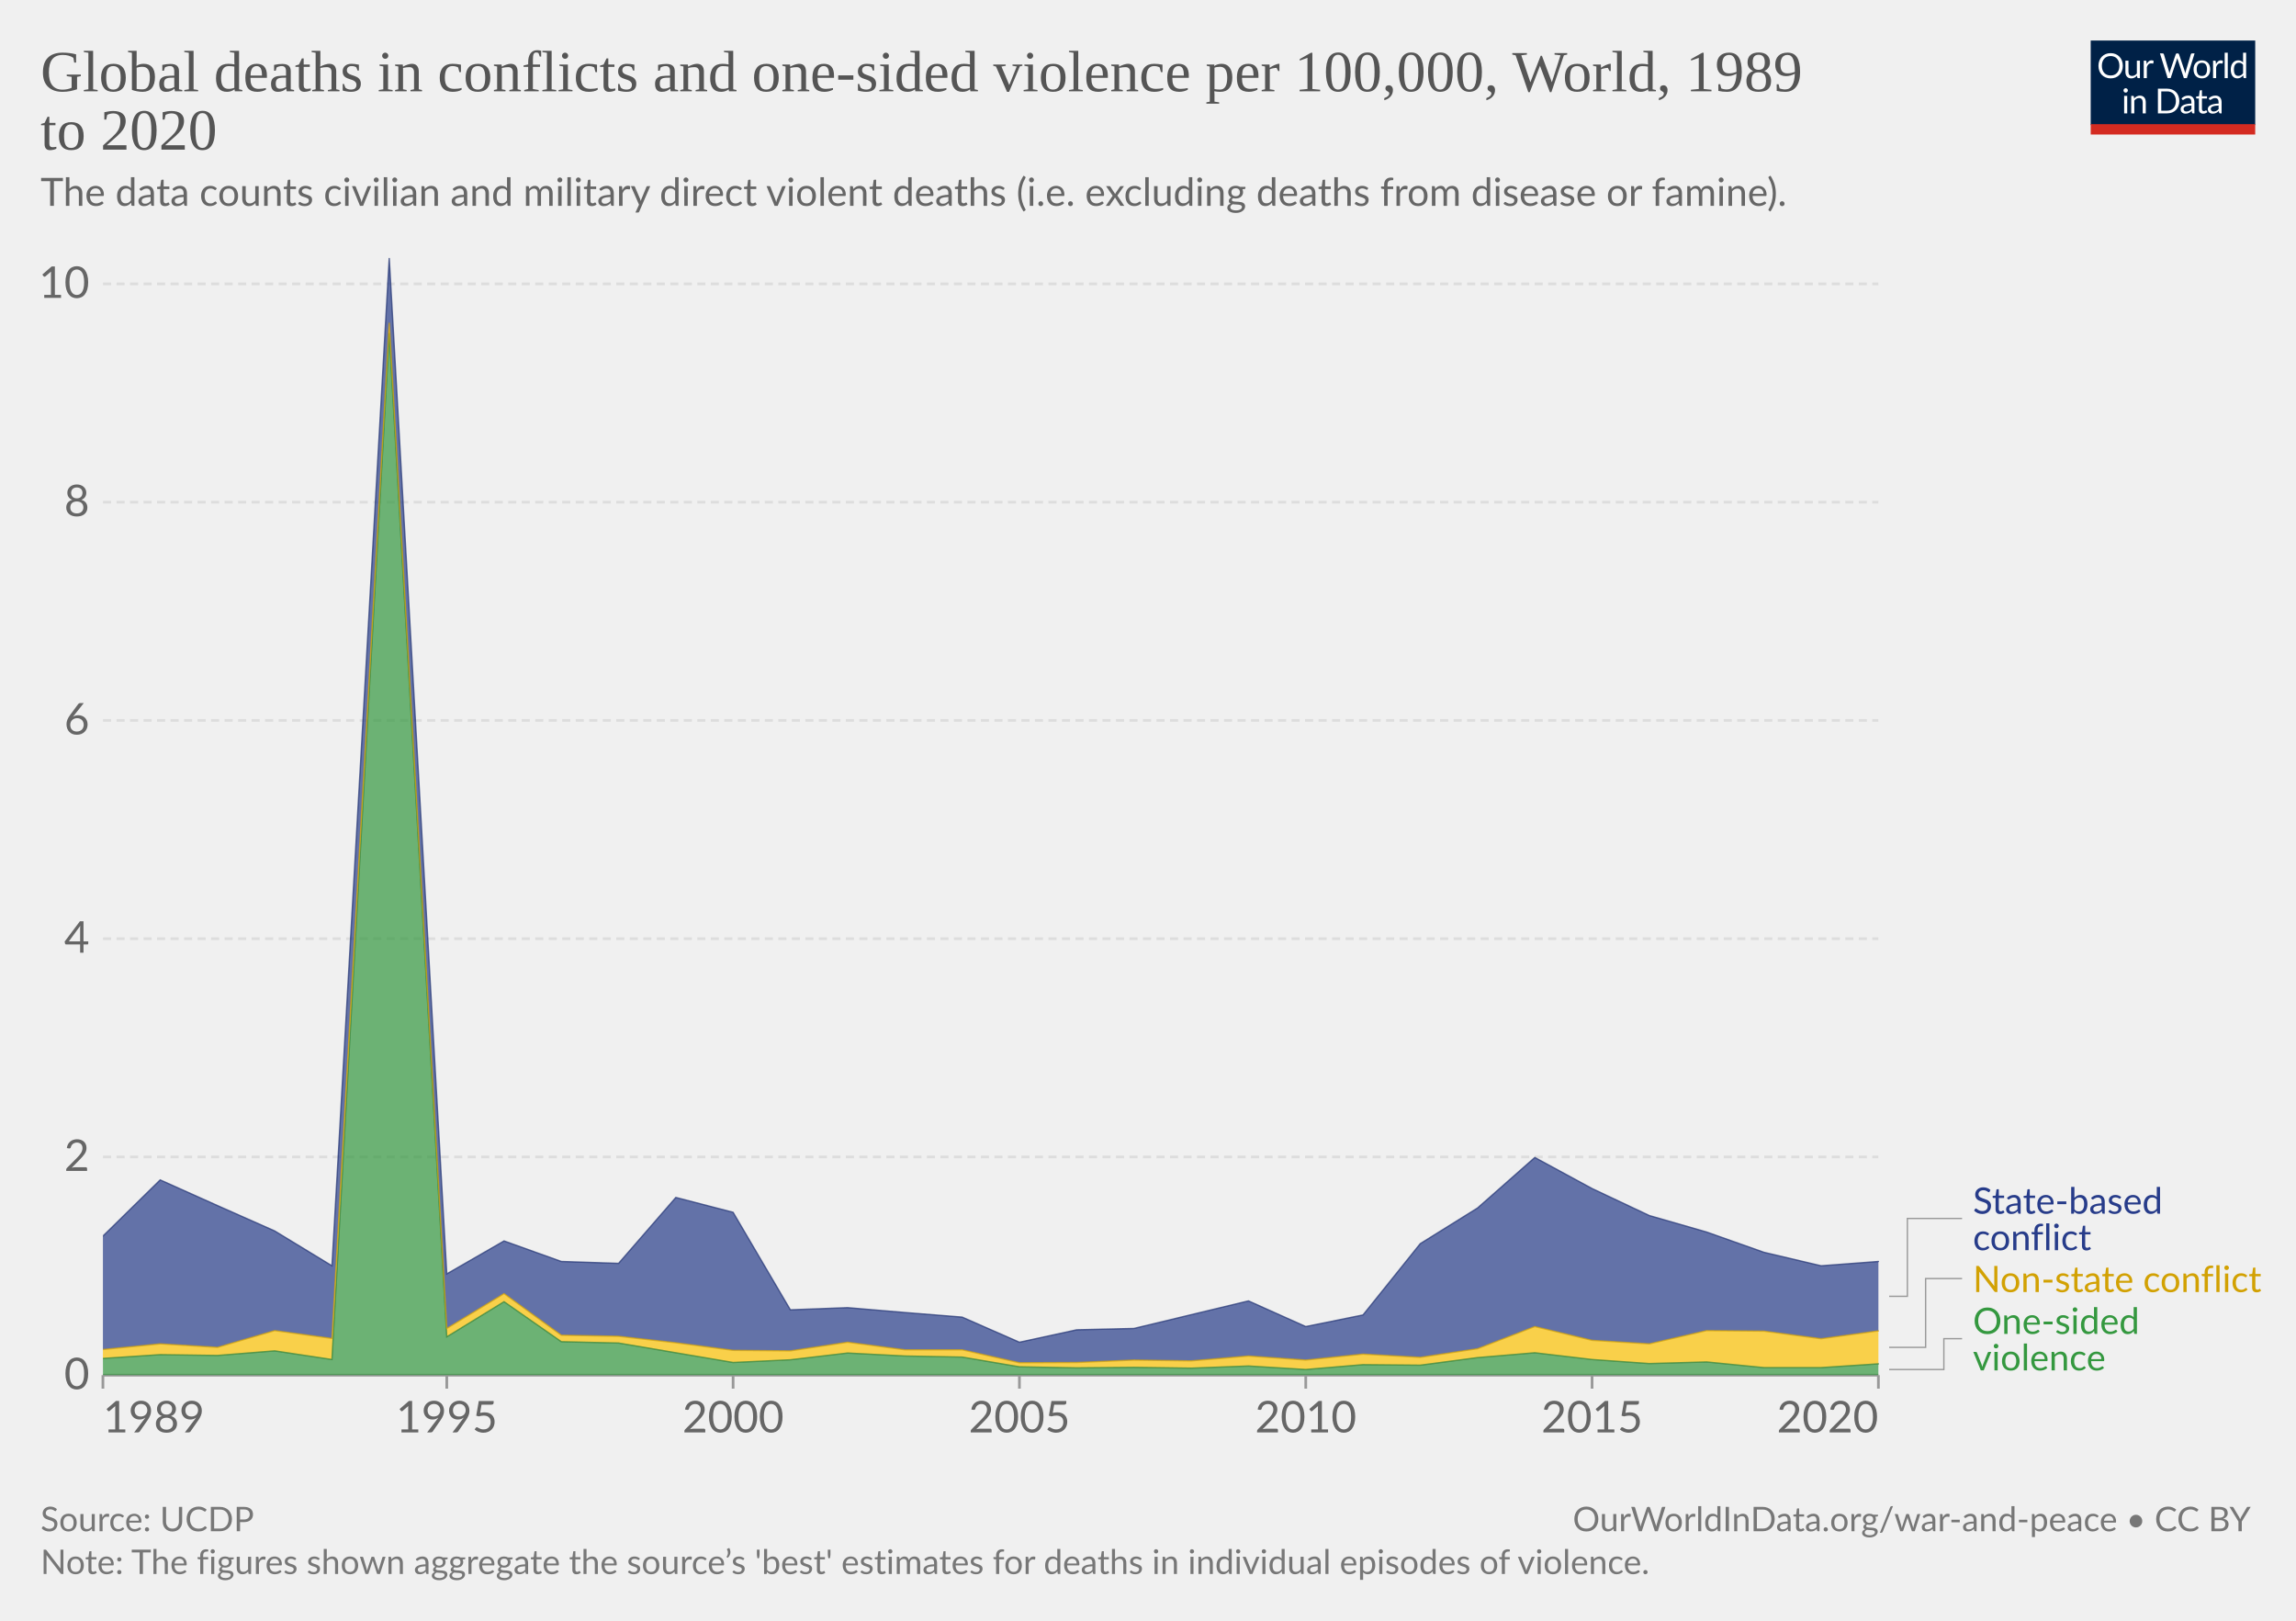
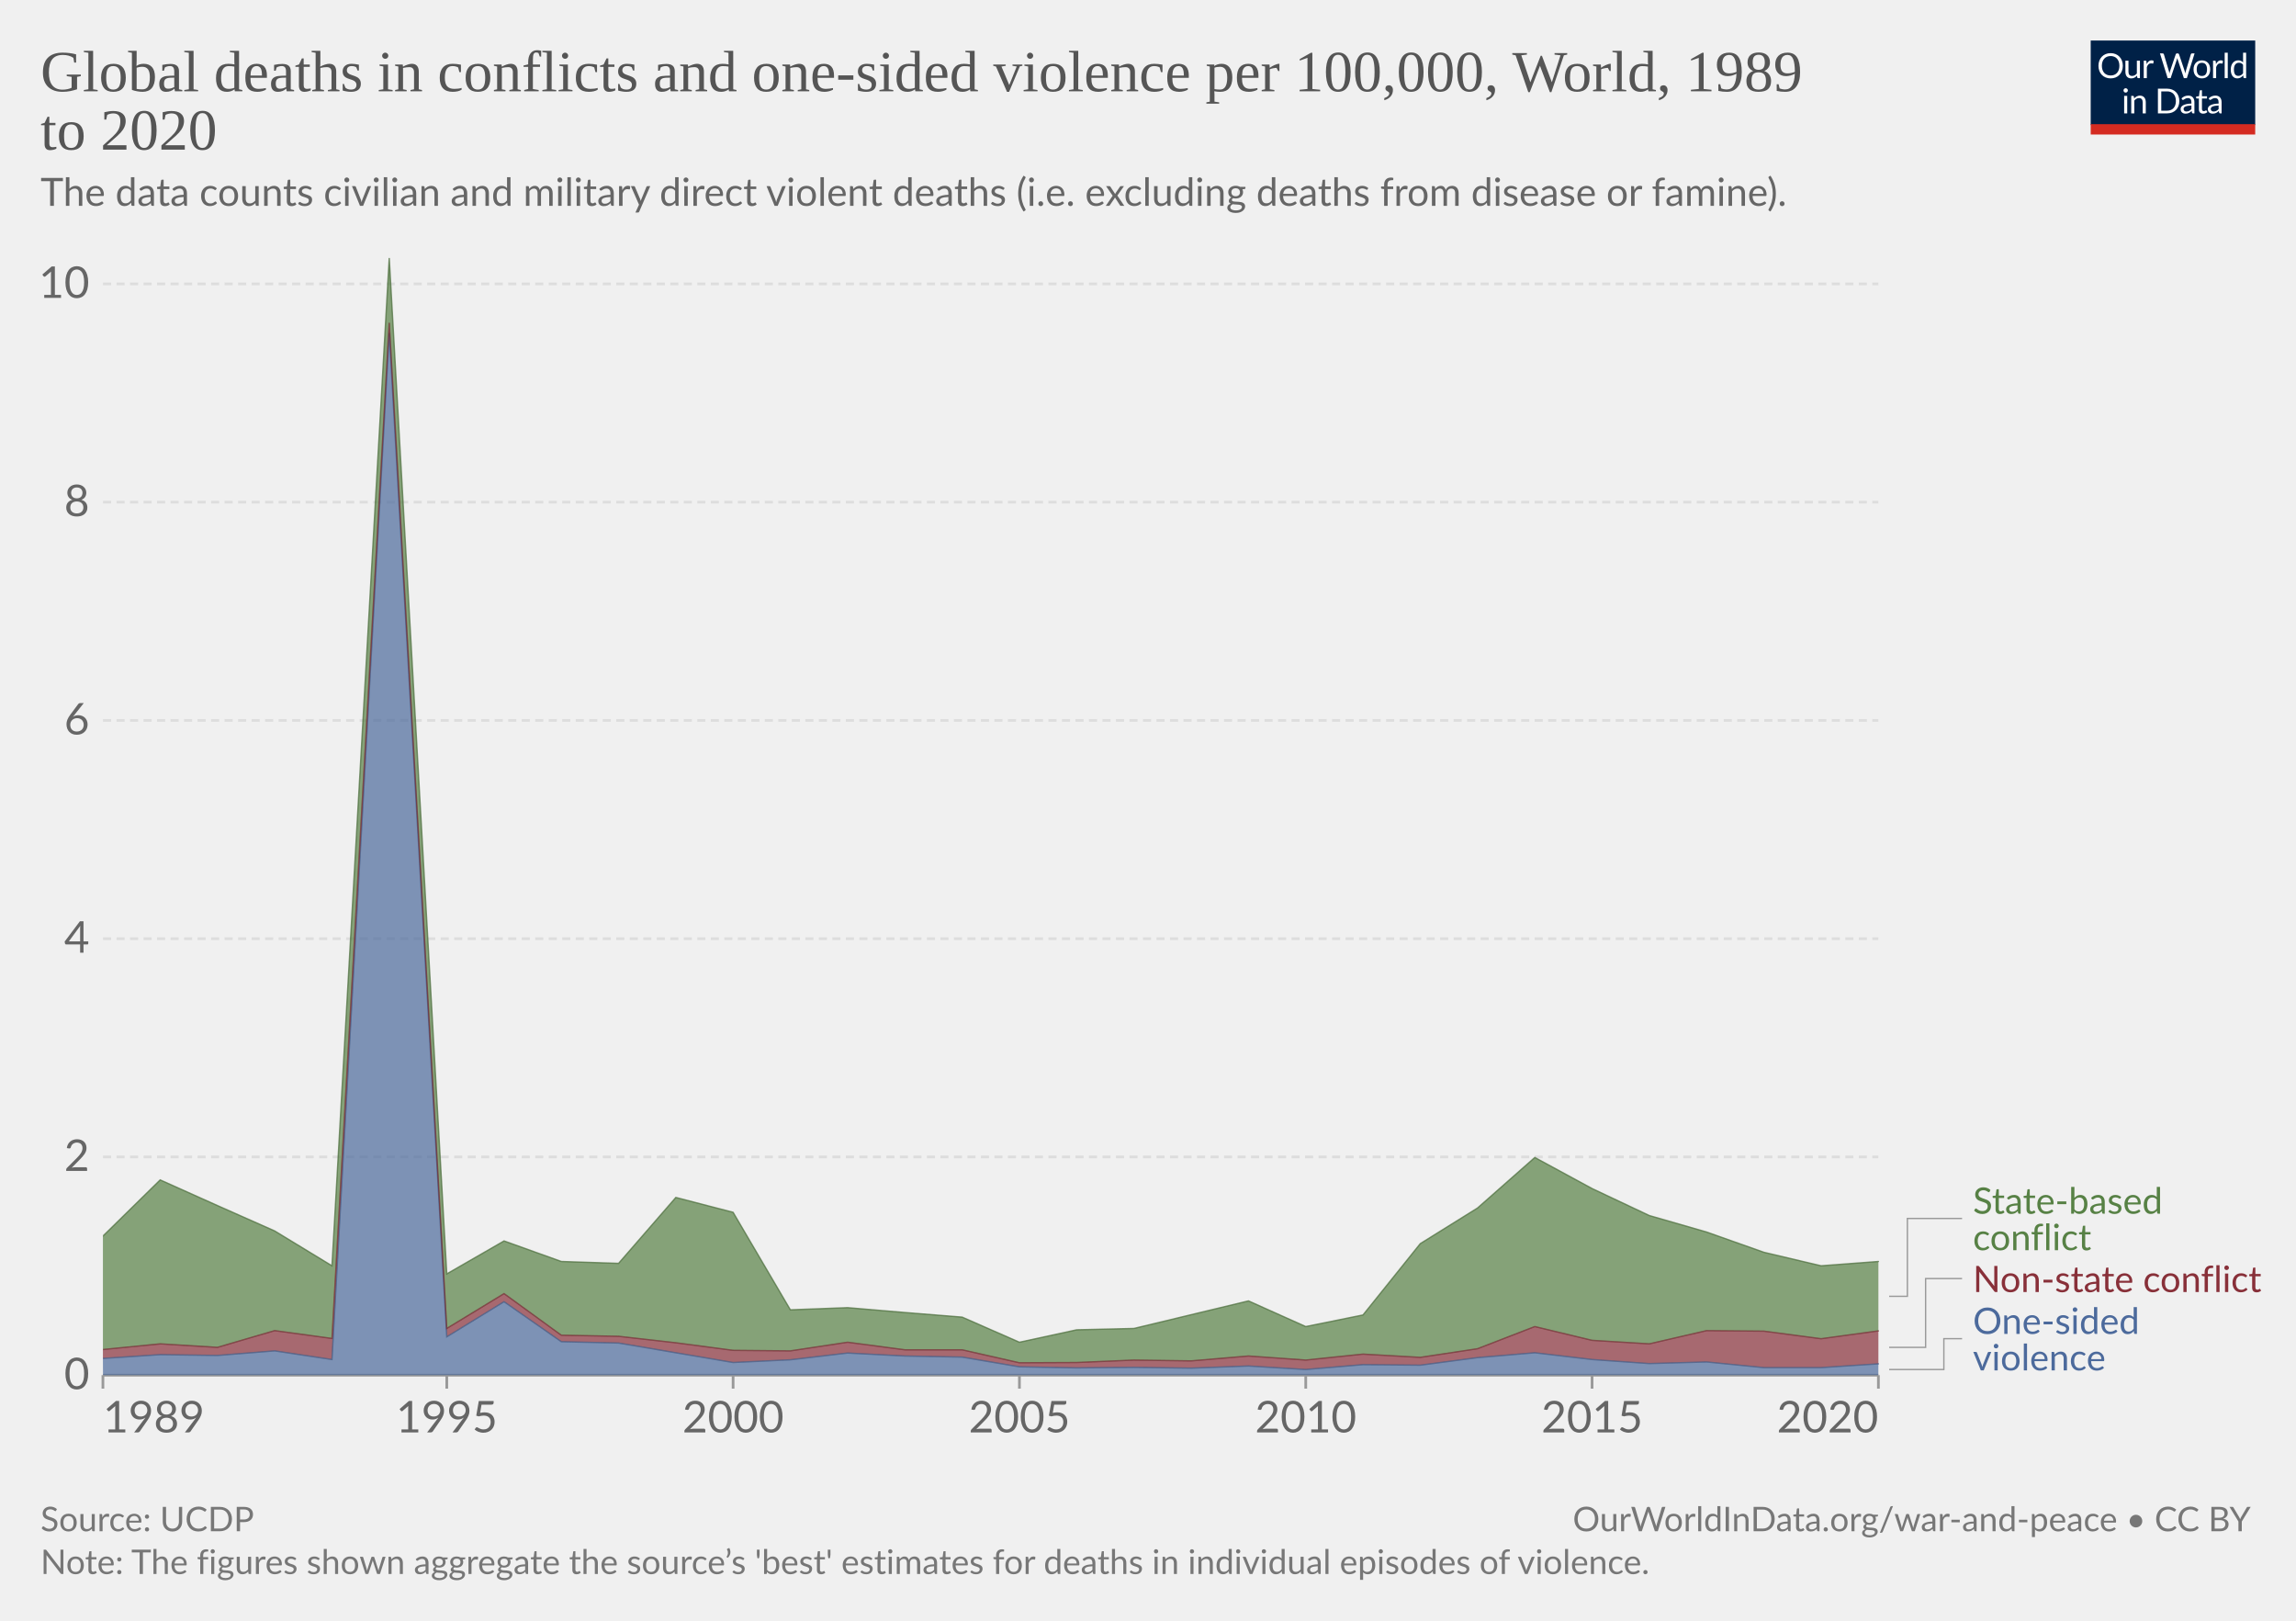
<svg xmlns="http://www.w3.org/2000/svg" version="1.1" style="font-family:Lato,'Helvetica Neue',Helvetica,Arial,sans-serif;font-size:18px;background-color:#fff;text-rendering:geometricPrecision;-webkit-font-smoothing:antialiased" width="850" height="600" viewBox="0 0 850 600">
  <g class="HeaderView">
    <g transform="matrix(.29 0 0 .29 774 15)">
      <svg className="owidLog" width="210" height="120" viewBox="0 0 210 120" fill="none">
        <g clip-path="url(#a)">
          <path d="M0 0h210v107.89H0V0z" fill="#002147" />
          <path d="M40.98 32.25c0 2.36-.38 4.53-1.12 6.51a14.26 14.26 0 0 1-8.1 8.4c-1.9.78-4.02 1.17-6.34 1.17a16.6 16.6 0 0 1-6.33-1.17 14.31 14.31 0 0 1-8.08-8.4 18.29 18.29 0 0 1-1.12-6.51c0-2.36.38-4.53 1.12-6.5.75-1.97 1.8-3.67 3.17-5.1a14.32 14.32 0 0 1 4.9-3.34c1.92-.8 4.03-1.19 6.34-1.19 2.32 0 4.43.4 6.34 1.19 1.92.8 3.56 1.9 4.93 3.34a14.87 14.87 0 0 1 3.17 5.1 18.1 18.1 0 0 1 1.12 6.5zm-4.38 0c0-1.94-.26-3.68-.8-5.22a10.91 10.91 0 0 0-2.24-3.89 9.68 9.68 0 0 0-3.52-2.46 11.95 11.95 0 0 0-4.62-.86c-1.68 0-3.21.28-4.6.86a9.88 9.88 0 0 0-3.54 2.46 10.91 10.91 0 0 0-2.24 3.9c-.53 1.53-.8 3.27-.8 5.2 0 1.94.27 3.68.8 5.22a11.17 11.17 0 0 0 2.24 3.9 10.01 10.01 0 0 0 3.55 2.44c1.38.56 2.9.83 4.6.83s3.24-.27 4.61-.83a9.8 9.8 0 0 0 3.52-2.44 11.17 11.17 0 0 0 2.25-3.9c.53-1.54.8-3.28.8-5.21zm26.22-6.54V48H60.5c-.56 0-.9-.27-1.05-.81l-.31-2.4a12.45 12.45 0 0 1-3.26 2.6c-1.2.64-2.58.96-4.13.96-1.22 0-2.3-.2-3.24-.6a6.52 6.52 0 0 1-2.33-1.7 7.37 7.37 0 0 1-1.43-2.67c-.3-1.04-.46-2.2-.46-3.45V25.7h3.91v14.22c0 1.68.38 2.99 1.15 3.91.77.93 1.96 1.39 3.54 1.39 1.16 0 2.24-.27 3.23-.82a10.42 10.42 0 0 0 2.8-2.28V25.7h3.91zm8.61 4.47a9.94 9.94 0 0 1 2.6-3.56 5.64 5.64 0 0 1 3.76-1.3c.47 0 .92.05 1.34.15.44.1.83.27 1.17.49l-.3 2.92c-.09.37-.3.55-.66.55-.2 0-.5-.04-.9-.13a6.21 6.21 0 0 0-3.24.18 4.23 4.23 0 0 0-1.47.92c-.42.4-.81.9-1.17 1.5-.33.58-.64 1.26-.92 2.02V48H67.7V25.71h2.25c.42 0 .72.08.88.25.16.16.27.44.33.83l.26 3.39zm61.16-13.7L122.75 48h-3.82l-7.99-24.05a21.95 21.95 0 0 1-.42-1.58 38.36 38.36 0 0 1-.44 1.58L102.05 48h-3.83L88.4 16.47h3.54c.38 0 .7.1.95.29.26.2.43.43.5.73l6.52 21.9.28 1.28.29 1.46.3-1.46.38-1.27 7.41-21.91c.1-.25.26-.48.51-.69.27-.22.58-.33.95-.33h1.23c.38 0 .69.1.92.29a1.77 1.77 0 0 1 .53.73l7.4 21.9a28.4 28.4 0 0 1 .68 2.62 29.52 29.52 0 0 1 .52-2.61l6.54-21.91a1.31 1.31 0 0 1 .48-.7c.27-.21.58-.32.95-.32h3.32zm9.35 8.88c1.63 0 3.1.27 4.4.82a9.43 9.43 0 0 1 5.46 5.94c.5 1.4.74 2.98.74 4.73 0 1.76-.25 3.34-.74 4.75a9.43 9.43 0 0 1-5.46 5.92c-1.3.52-2.77.79-4.4.79-1.64 0-3.12-.27-4.44-.8a9.42 9.42 0 0 1-3.35-2.3c-.92-1-1.63-2.2-2.13-3.61-.49-1.41-.73-3-.73-4.75s.24-3.33.73-4.73c.5-1.43 1.2-2.64 2.13-3.63a9.4 9.4 0 0 1 3.35-2.31c1.32-.55 2.8-.82 4.44-.82zm0 19.89c2.2 0 3.84-.73 4.93-2.2 1.08-1.48 1.63-3.54 1.63-6.18 0-2.66-.55-4.72-1.63-6.2-1.09-1.49-2.73-2.23-4.93-2.23-1.12 0-2.09.2-2.93.57a5.71 5.71 0 0 0-2.06 1.65 7.5 7.5 0 0 0-1.24 2.67c-.26 1.04-.4 2.22-.4 3.54 0 2.64.55 4.7 1.64 6.18 1.1 1.47 2.76 2.2 4.99 2.2zm17.97-15.07a9.94 9.94 0 0 1 2.6-3.56 5.64 5.64 0 0 1 3.76-1.3c.47 0 .91.05 1.34.15.44.1.83.27 1.16.49l-.28 2.92c-.09.37-.31.55-.66.55-.2 0-.5-.04-.9-.13a6.2 6.2 0 0 0-3.24.18 4.23 4.23 0 0 0-1.47.92c-.43.4-.82.9-1.17 1.5a13.1 13.1 0 0 0-.92 2.02V48h-3.94V25.71h2.24c.43 0 .72.08.88.25.17.16.28.44.33.83l.27 3.39zm15.04-14.59V48h-3.92V15.6h3.92zm19.55 15.43a6.22 6.22 0 0 0-2.38-2.05 6.7 6.7 0 0 0-2.86-.6c-2.07 0-3.66.75-4.77 2.23-1.12 1.48-1.68 3.6-1.68 6.33 0 1.46.13 2.7.38 3.74a7.29 7.29 0 0 0 1.1 2.56 4.35 4.35 0 0 0 1.78 1.45c.7.3 1.5.46 2.4.46 1.29 0 2.41-.3 3.36-.88a9.6 9.6 0 0 0 2.67-2.49V31.02zm3.91-15.43V48h-2.33c-.56 0-.9-.27-1.06-.81l-.35-2.71a12.13 12.13 0 0 1-3.25 2.77 8.28 8.28 0 0 1-4.23 1.06 7.31 7.31 0 0 1-6.14-2.9c-.73-.96-1.3-2.15-1.69-3.57a18.35 18.35 0 0 1 .07-9.48 11.29 11.29 0 0 1 1.89-3.7 8.7 8.7 0 0 1 7.06-3.34 7.96 7.96 0 0 1 6.12 2.62V15.59h3.91zM46.61 70.71V93H42.7V70.71h3.91zm.84-7c0 .39-.08.75-.24 1.09a2.81 2.81 0 0 1-1.52 1.47 2.67 2.67 0 0 1-2.16 0 2.9 2.9 0 0 1-1.45-1.47 2.67 2.67 0 0 1 0-2.16c.15-.35.35-.65.6-.9.25-.27.53-.47.85-.62a2.67 2.67 0 0 1 2.16 0c.35.15.65.35.9.62.27.25.47.55.62.9.16.34.24.7.24 1.08zm7.97 10.24c.49-.54 1-1.04 1.54-1.48a9.85 9.85 0 0 1 3.66-1.84 8.96 8.96 0 0 1 5.43.35c.94.4 1.72.97 2.33 1.71a7.36 7.36 0 0 1 1.43 2.67c.32 1.04.49 2.19.49 3.45V93h-3.94V78.81c0-1.69-.4-3-1.17-3.92-.76-.93-1.93-1.4-3.5-1.4a6.6 6.6 0 0 0-3.25.83c-1 .56-1.92 1.31-2.77 2.27V93h-3.94V70.71h2.35c.56 0 .9.28 1.04.82l.3 2.42zm57.7 3.3c0 2.36-.37 4.5-1.11 6.44a14.3 14.3 0 0 1-3.17 4.98 14.1 14.1 0 0 1-4.93 3.2c-1.9.76-4.02 1.13-6.33 1.13H85.8V61.47h11.77c2.31 0 4.42.39 6.33 1.15a13.8 13.8 0 0 1 8.1 8.18 17.75 17.75 0 0 1 1.12 6.45zm-4.37 0c0-1.94-.26-3.67-.8-5.2a10.94 10.94 0 0 0-2.23-3.87 9.57 9.57 0 0 0-3.53-2.42 12.23 12.23 0 0 0-4.61-.83h-7.5v24.62h7.5c1.7 0 3.24-.28 4.61-.84a9.7 9.7 0 0 0 3.53-2.4 10.94 10.94 0 0 0 2.24-3.87c.53-1.53.8-3.26.8-5.2zm19.8 5.72c-1.8.06-3.34.2-4.62.44-1.26.22-2.3.51-3.1.88-.8.36-1.37.8-1.74 1.3-.35.5-.53 1.05-.53 1.67 0 .58.1 1.1.3 1.52a3 3 0 0 0 .76 1.05c.34.27.73.46 1.17.6a6.13 6.13 0 0 0 1.45.17 7.28 7.28 0 0 0 3.5-.81 11.95 11.95 0 0 0 2.82-2.2v-4.62zm-12.65-9.11a12.73 12.73 0 0 1 3.98-2.66c1.43-.59 3-.88 4.73-.88 1.25 0 2.36.2 3.33.61a6.81 6.81 0 0 1 3.94 4.38c.33 1.04.5 2.19.5 3.43V93h-1.74a1.8 1.8 0 0 1-.88-.18c-.2-.13-.36-.38-.48-.74l-.44-2.12-1.72 1.46a9.48 9.48 0 0 1-3.74 1.7c-.69.15-1.46.23-2.3.23-.87 0-1.69-.12-2.45-.35a5.34 5.34 0 0 1-3.34-2.93 6.64 6.64 0 0 1-.49-2.64c0-.88.25-1.72.73-2.53a6.33 6.33 0 0 1 2.35-2.17c1.09-.63 2.5-1.15 4.25-1.54 1.75-.41 3.89-.65 6.42-.7v-1.75c0-1.73-.37-3.03-1.12-3.91-.75-.9-1.84-1.34-3.28-1.34-.97 0-1.78.12-2.44.37-.64.23-1.2.5-1.7.81l-1.23.82c-.33.23-.67.35-1 .35-.27 0-.5-.07-.69-.2a2.1 2.1 0 0 1-.48-.53l-.7-1.25zm27.67 19.5c-1.76 0-3.12-.5-4.07-1.48-.94-.98-1.41-2.4-1.41-4.25V74h-2.68a.9.9 0 0 1-.6-.2c-.16-.14-.24-.36-.24-.66v-1.56l3.65-.46.9-6.89a.9.9 0 0 1 .29-.52.88.88 0 0 1 .62-.22H142v7.67h6.44V74H142v13.38c0 .94.22 1.63.68 2.09.45.45 1.04.68 1.76.68a3.21 3.21 0 0 0 1.85-.53l.55-.35c.16-.12.3-.18.41-.18.2 0 .4.13.55.38l1.15 1.87a7.45 7.45 0 0 1-2.44 1.5 8.53 8.53 0 0 1-2.95.52zm19.68-10.4c-1.8.07-3.34.21-4.62.45-1.26.22-2.3.51-3.1.88-.8.36-1.37.8-1.74 1.3-.35.5-.53 1.05-.53 1.67 0 .58.1 1.1.3 1.52a2.9 2.9 0 0 0 .76 1.05c.34.27.73.46 1.17.6a6.13 6.13 0 0 0 1.45.17 7.3 7.3 0 0 0 3.5-.81 12.04 12.04 0 0 0 2.82-2.2v-4.62zm-12.65-9.1a12.72 12.72 0 0 1 3.99-2.66c1.42-.59 3-.88 4.72-.88 1.25 0 2.36.2 3.33.61a6.81 6.81 0 0 1 3.94 4.38c.33 1.04.5 2.19.5 3.43V93h-1.74a1.8 1.8 0 0 1-.88-.18c-.2-.13-.36-.38-.48-.74l-.44-2.12-1.72 1.46a9.48 9.48 0 0 1-3.74 1.7c-.69.15-1.46.23-2.3.23-.87 0-1.69-.12-2.45-.35a5.33 5.33 0 0 1-3.34-2.93 6.62 6.62 0 0 1-.49-2.64c0-.88.25-1.72.73-2.53a6.33 6.33 0 0 1 2.35-2.17c1.09-.63 2.5-1.15 4.25-1.54a31.2 31.2 0 0 1 6.42-.7v-1.75c0-1.73-.37-3.03-1.12-3.91-.75-.9-1.84-1.34-3.28-1.34-.97 0-1.78.12-2.44.37-.64.23-1.2.5-1.7.81l-1.22.82c-.34.23-.68.35-1.02.35-.26 0-.49-.07-.68-.2a1.88 1.88 0 0 1-.48-.53l-.7-1.25zM40.98 32.25c0 2.36-.38 4.53-1.12 6.51a14.26 14.26 0 0 1-8.1 8.4c-1.9.78-4.02 1.17-6.34 1.17a16.6 16.6 0 0 1-6.33-1.17 14.31 14.31 0 0 1-8.08-8.4 18.29 18.29 0 0 1-1.12-6.51c0-2.36.38-4.53 1.12-6.5.75-1.97 1.8-3.67 3.17-5.1a14.32 14.32 0 0 1 4.9-3.34c1.92-.8 4.03-1.19 6.34-1.19 2.32 0 4.43.4 6.34 1.19 1.92.8 3.56 1.9 4.93 3.34a14.87 14.87 0 0 1 3.17 5.1 18.1 18.1 0 0 1 1.12 6.5zm-4.38 0c0-1.94-.26-3.68-.8-5.22a10.91 10.91 0 0 0-2.24-3.89 9.68 9.68 0 0 0-3.52-2.46 11.95 11.95 0 0 0-4.62-.86c-1.68 0-3.21.28-4.6.86a9.88 9.88 0 0 0-3.54 2.46 10.91 10.91 0 0 0-2.24 3.9c-.53 1.53-.8 3.27-.8 5.2 0 1.94.27 3.68.8 5.22a11.17 11.17 0 0 0 2.24 3.9 10.01 10.01 0 0 0 3.55 2.44c1.38.56 2.9.83 4.6.83s3.24-.27 4.61-.83a9.8 9.8 0 0 0 3.52-2.44 11.17 11.17 0 0 0 2.25-3.9c.53-1.54.8-3.28.8-5.21zm26.22-6.54V48H60.5c-.56 0-.9-.27-1.05-.81l-.31-2.4a12.45 12.45 0 0 1-3.26 2.6c-1.2.64-2.58.96-4.13.96-1.22 0-2.3-.2-3.24-.6a6.52 6.52 0 0 1-2.33-1.7 7.37 7.37 0 0 1-1.43-2.67c-.3-1.04-.46-2.2-.46-3.45V25.7h3.91v14.22c0 1.68.38 2.99 1.15 3.91.77.93 1.96 1.39 3.54 1.39 1.16 0 2.24-.27 3.23-.82a10.42 10.42 0 0 0 2.8-2.28V25.7h3.91zm8.61 4.47a9.94 9.94 0 0 1 2.6-3.56 5.64 5.64 0 0 1 3.76-1.3c.47 0 .92.05 1.34.15.44.1.83.27 1.17.49l-.3 2.92c-.09.37-.3.55-.66.55-.2 0-.5-.04-.9-.13a6.21 6.21 0 0 0-3.24.18 4.23 4.23 0 0 0-1.47.92c-.42.4-.81.9-1.17 1.5-.33.58-.64 1.26-.92 2.02V48H67.7V25.71h2.25c.42 0 .72.08.88.25.16.16.27.44.33.83l.26 3.39zm61.16-13.7L122.75 48h-3.82l-7.99-24.05a21.95 21.95 0 0 1-.42-1.58 38.36 38.36 0 0 1-.44 1.58L102.05 48h-3.83L88.4 16.47h3.54c.38 0 .7.1.95.29.26.2.43.43.5.73l6.52 21.9.28 1.28.29 1.46.3-1.46.38-1.27 7.41-21.91c.1-.25.26-.48.51-.69.27-.22.58-.33.95-.33h1.23c.38 0 .69.1.92.29a1.77 1.77 0 0 1 .53.73l7.4 21.9a28.4 28.4 0 0 1 .68 2.62 29.52 29.52 0 0 1 .52-2.61l6.54-21.91a1.31 1.31 0 0 1 .48-.7c.27-.21.58-.32.95-.32h3.32zm9.35 8.88c1.63 0 3.1.27 4.4.82a9.43 9.43 0 0 1 5.46 5.94c.5 1.4.74 2.98.74 4.73 0 1.76-.25 3.34-.74 4.75a9.43 9.43 0 0 1-5.46 5.92c-1.3.52-2.77.79-4.4.79-1.64 0-3.12-.27-4.44-.8a9.42 9.42 0 0 1-3.35-2.3c-.92-1-1.63-2.2-2.13-3.61-.49-1.41-.73-3-.73-4.75s.24-3.33.73-4.73c.5-1.43 1.2-2.64 2.13-3.63a9.4 9.4 0 0 1 3.35-2.31c1.32-.55 2.8-.82 4.44-.82zm0 19.89c2.2 0 3.84-.73 4.93-2.2 1.08-1.48 1.63-3.54 1.63-6.18 0-2.66-.55-4.72-1.63-6.2-1.09-1.49-2.73-2.23-4.93-2.23-1.12 0-2.09.2-2.93.57a5.71 5.71 0 0 0-2.06 1.65 7.5 7.5 0 0 0-1.24 2.67c-.26 1.04-.4 2.22-.4 3.54 0 2.64.55 4.7 1.64 6.18 1.1 1.47 2.76 2.2 4.99 2.2zm17.97-15.07a9.94 9.94 0 0 1 2.6-3.56 5.64 5.64 0 0 1 3.76-1.3c.47 0 .91.05 1.34.15.44.1.83.27 1.16.49l-.28 2.92c-.09.37-.31.55-.66.55-.2 0-.5-.04-.9-.13a6.2 6.2 0 0 0-3.24.18 4.23 4.23 0 0 0-1.47.92c-.43.4-.82.9-1.17 1.5a13.1 13.1 0 0 0-.92 2.02V48h-3.94V25.71h2.24c.43 0 .72.08.88.25.17.16.28.44.33.83l.27 3.39zm15.04-14.59V48h-3.92V15.6h3.92zm19.55 15.43a6.22 6.22 0 0 0-2.38-2.05 6.7 6.7 0 0 0-2.86-.6c-2.07 0-3.66.75-4.77 2.23-1.12 1.48-1.68 3.6-1.68 6.33 0 1.46.13 2.7.38 3.74a7.29 7.29 0 0 0 1.1 2.56 4.35 4.35 0 0 0 1.78 1.45c.7.3 1.5.46 2.4.46 1.29 0 2.41-.3 3.36-.88a9.6 9.6 0 0 0 2.67-2.49V31.02zm3.91-15.43V48h-2.33c-.56 0-.9-.27-1.06-.81l-.35-2.71a12.13 12.13 0 0 1-3.25 2.77 8.28 8.28 0 0 1-4.23 1.06 7.31 7.31 0 0 1-6.14-2.9c-.73-.96-1.3-2.15-1.69-3.57a18.35 18.35 0 0 1 .07-9.48 11.29 11.29 0 0 1 1.89-3.7 8.7 8.7 0 0 1 7.06-3.34 7.96 7.96 0 0 1 6.12 2.62V15.59h3.91zM46.61 70.71V93H42.7V70.71h3.91zm.84-7c0 .39-.08.75-.24 1.09a2.81 2.81 0 0 1-1.52 1.47 2.67 2.67 0 0 1-2.16 0 2.9 2.9 0 0 1-1.45-1.47 2.67 2.67 0 0 1 0-2.16c.15-.35.35-.65.6-.9.25-.27.53-.47.85-.62a2.67 2.67 0 0 1 2.16 0c.35.15.65.35.9.62.27.25.47.55.62.9.16.34.24.7.24 1.08zm7.97 10.24c.49-.54 1-1.04 1.54-1.48a9.85 9.85 0 0 1 3.66-1.84 8.96 8.96 0 0 1 5.43.35c.94.4 1.72.97 2.33 1.71a7.36 7.36 0 0 1 1.43 2.67c.32 1.04.49 2.19.49 3.45V93h-3.94V78.81c0-1.69-.4-3-1.17-3.92-.76-.93-1.93-1.4-3.5-1.4a6.6 6.6 0 0 0-3.25.83c-1 .56-1.92 1.31-2.77 2.27V93h-3.94V70.71h2.35c.56 0 .9.28 1.04.82l.3 2.42zm57.7 3.3c0 2.36-.37 4.5-1.11 6.44a14.3 14.3 0 0 1-3.17 4.98 14.1 14.1 0 0 1-4.93 3.2c-1.9.76-4.02 1.13-6.33 1.13H85.8V61.47h11.77c2.31 0 4.42.39 6.33 1.15a13.8 13.8 0 0 1 8.1 8.18 17.75 17.75 0 0 1 1.12 6.45zm-4.37 0c0-1.94-.26-3.67-.8-5.2a10.94 10.94 0 0 0-2.23-3.87 9.57 9.57 0 0 0-3.53-2.42 12.23 12.23 0 0 0-4.61-.83h-7.5v24.62h7.5c1.7 0 3.24-.28 4.61-.84a9.7 9.7 0 0 0 3.53-2.4 10.94 10.94 0 0 0 2.24-3.87c.53-1.53.8-3.26.8-5.2zm19.8 5.72c-1.8.06-3.34.2-4.62.44-1.26.22-2.3.51-3.1.88-.8.36-1.37.8-1.74 1.3-.35.5-.53 1.05-.53 1.67 0 .58.1 1.1.3 1.52a3 3 0 0 0 .76 1.05c.34.27.73.46 1.17.6a6.13 6.13 0 0 0 1.45.17 7.28 7.28 0 0 0 3.5-.81 11.95 11.95 0 0 0 2.82-2.2v-4.62zm-12.65-9.11a12.73 12.73 0 0 1 3.98-2.66c1.43-.59 3-.88 4.73-.88 1.25 0 2.36.2 3.33.61a6.81 6.81 0 0 1 3.94 4.38c.33 1.04.5 2.19.5 3.43V93h-1.74a1.8 1.8 0 0 1-.88-.18c-.2-.13-.36-.38-.48-.74l-.44-2.12-1.72 1.46a9.48 9.48 0 0 1-3.74 1.7c-.69.15-1.46.23-2.3.23-.87 0-1.69-.12-2.45-.35a5.34 5.34 0 0 1-3.34-2.93 6.64 6.64 0 0 1-.49-2.64c0-.88.25-1.72.73-2.53a6.33 6.33 0 0 1 2.35-2.17c1.09-.63 2.5-1.15 4.25-1.54 1.75-.41 3.89-.65 6.42-.7v-1.75c0-1.73-.37-3.03-1.12-3.91-.75-.9-1.84-1.34-3.28-1.34-.97 0-1.78.12-2.44.37-.64.23-1.2.5-1.7.81l-1.23.82c-.33.23-.67.35-1 .35-.27 0-.5-.07-.69-.2a2.1 2.1 0 0 1-.48-.53l-.7-1.25zm27.67 19.5c-1.76 0-3.12-.5-4.07-1.48-.94-.98-1.41-2.4-1.41-4.25V74h-2.68a.9.9 0 0 1-.6-.2c-.16-.14-.24-.36-.24-.66v-1.56l3.65-.46.9-6.89a.9.9 0 0 1 .29-.52.88.88 0 0 1 .62-.22H142v7.67h6.44V74H142v13.38c0 .94.22 1.63.68 2.09.45.45 1.04.68 1.76.68a3.21 3.21 0 0 0 1.85-.53l.55-.35c.16-.12.3-.18.41-.18.2 0 .4.13.55.38l1.15 1.87a7.45 7.45 0 0 1-2.44 1.5 8.53 8.53 0 0 1-2.95.52zm19.68-10.4c-1.8.07-3.34.21-4.62.45-1.26.22-2.3.51-3.1.88-.8.36-1.37.8-1.74 1.3-.35.5-.53 1.05-.53 1.67 0 .58.1 1.1.3 1.52a2.9 2.9 0 0 0 .76 1.05c.34.27.73.46 1.17.6a6.13 6.13 0 0 0 1.45.17 7.3 7.3 0 0 0 3.5-.81 12.04 12.04 0 0 0 2.82-2.2v-4.62zm-12.65-9.1a12.72 12.72 0 0 1 3.99-2.66c1.42-.59 3-.88 4.72-.88 1.25 0 2.36.2 3.33.61a6.81 6.81 0 0 1 3.94 4.38c.33 1.04.5 2.19.5 3.43V93h-1.74a1.8 1.8 0 0 1-.88-.18c-.2-.13-.36-.38-.48-.74l-.44-2.12-1.72 1.46a9.48 9.48 0 0 1-3.74 1.7c-.69.15-1.46.23-2.3.23-.87 0-1.69-.12-2.45-.35a5.33 5.33 0 0 1-3.34-2.93 6.62 6.62 0 0 1-.49-2.64c0-.88.25-1.72.73-2.53a6.33 6.33 0 0 1 2.35-2.17c1.09-.63 2.5-1.15 4.25-1.54a31.2 31.2 0 0 1 6.42-.7v-1.75c0-1.73-.37-3.03-1.12-3.91-.75-.9-1.84-1.34-3.28-1.34-.97 0-1.78.12-2.44.37-.64.23-1.2.5-1.7.81l-1.22.82c-.34.23-.68.35-1.02.35-.26 0-.49-.07-.68-.2a1.88 1.88 0 0 1-.48-.53l-.7-1.25zM40.98 32.25c0 2.36-.38 4.53-1.12 6.51a14.26 14.26 0 0 1-8.1 8.4c-1.9.78-4.02 1.17-6.34 1.17a16.6 16.6 0 0 1-6.33-1.17 14.31 14.31 0 0 1-8.08-8.4 18.29 18.29 0 0 1-1.12-6.51c0-2.36.38-4.53 1.12-6.5.75-1.97 1.8-3.67 3.17-5.1a14.32 14.32 0 0 1 4.9-3.34c1.92-.8 4.03-1.19 6.34-1.19 2.32 0 4.43.4 6.34 1.19 1.92.8 3.56 1.9 4.93 3.34a14.87 14.87 0 0 1 3.17 5.1 18.1 18.1 0 0 1 1.12 6.5zm-4.38 0c0-1.94-.26-3.68-.8-5.22a10.91 10.91 0 0 0-2.24-3.89 9.68 9.68 0 0 0-3.52-2.46 11.95 11.95 0 0 0-4.62-.86c-1.68 0-3.21.28-4.6.86a9.88 9.88 0 0 0-3.54 2.46 10.91 10.91 0 0 0-2.24 3.9c-.53 1.53-.8 3.27-.8 5.2 0 1.94.27 3.68.8 5.22a11.17 11.17 0 0 0 2.24 3.9 10.01 10.01 0 0 0 3.55 2.44c1.38.56 2.9.83 4.6.83s3.24-.27 4.61-.83a9.8 9.8 0 0 0 3.52-2.44 11.17 11.17 0 0 0 2.25-3.9c.53-1.54.8-3.28.8-5.21zm26.22-6.54V48H60.5c-.56 0-.9-.27-1.05-.81l-.31-2.4a12.45 12.45 0 0 1-3.26 2.6c-1.2.64-2.58.96-4.13.96-1.22 0-2.3-.2-3.24-.6a6.52 6.52 0 0 1-2.33-1.7 7.37 7.37 0 0 1-1.43-2.67c-.3-1.04-.46-2.2-.46-3.45V25.7h3.91v14.22c0 1.68.38 2.99 1.15 3.91.77.93 1.96 1.39 3.54 1.39 1.16 0 2.24-.27 3.23-.82a10.42 10.42 0 0 0 2.8-2.28V25.7h3.91zm8.61 4.47a9.94 9.94 0 0 1 2.6-3.56 5.64 5.64 0 0 1 3.76-1.3c.47 0 .92.05 1.34.15.44.1.83.27 1.17.49l-.3 2.92c-.09.37-.3.55-.66.55-.2 0-.5-.04-.9-.13a6.21 6.21 0 0 0-3.24.18 4.23 4.23 0 0 0-1.47.92c-.42.4-.81.9-1.17 1.5-.33.58-.64 1.26-.92 2.02V48H67.7V25.71h2.25c.42 0 .72.08.88.25.16.16.27.44.33.83l.26 3.39zm61.16-13.7L122.75 48h-3.82l-7.99-24.05a21.95 21.95 0 0 1-.42-1.58 38.36 38.36 0 0 1-.44 1.58L102.05 48h-3.83L88.4 16.47h3.54c.38 0 .7.1.95.29.26.2.43.43.5.73l6.52 21.9.28 1.28.29 1.46.3-1.46.38-1.27 7.41-21.91c.1-.25.26-.48.51-.69.27-.22.58-.33.95-.33h1.23c.38 0 .69.1.92.29a1.77 1.77 0 0 1 .53.73l7.4 21.9a28.4 28.4 0 0 1 .68 2.62 29.52 29.52 0 0 1 .52-2.61l6.54-21.91a1.31 1.31 0 0 1 .48-.7c.27-.21.58-.32.95-.32h3.32zm9.35 8.88c1.63 0 3.1.27 4.4.82a9.43 9.43 0 0 1 5.46 5.94c.5 1.4.74 2.98.74 4.73 0 1.76-.25 3.34-.74 4.75a9.43 9.43 0 0 1-5.46 5.92c-1.3.52-2.77.79-4.4.79-1.64 0-3.12-.27-4.44-.8a9.42 9.42 0 0 1-3.35-2.3c-.92-1-1.63-2.2-2.13-3.61-.49-1.41-.73-3-.73-4.75s.24-3.33.73-4.73c.5-1.43 1.2-2.64 2.13-3.63a9.4 9.4 0 0 1 3.35-2.31c1.32-.55 2.8-.82 4.44-.82zm0 19.89c2.2 0 3.84-.73 4.93-2.2 1.08-1.48 1.63-3.54 1.63-6.18 0-2.66-.55-4.72-1.63-6.2-1.09-1.49-2.73-2.23-4.93-2.23-1.12 0-2.09.2-2.93.57a5.71 5.71 0 0 0-2.06 1.65 7.5 7.5 0 0 0-1.24 2.67c-.26 1.04-.4 2.22-.4 3.54 0 2.64.55 4.7 1.64 6.18 1.1 1.47 2.76 2.2 4.99 2.2zm17.97-15.07a9.94 9.94 0 0 1 2.6-3.56 5.64 5.64 0 0 1 3.76-1.3c.47 0 .91.05 1.34.15.44.1.83.27 1.16.49l-.28 2.92c-.09.37-.31.55-.66.55-.2 0-.5-.04-.9-.13a6.2 6.2 0 0 0-3.24.18 4.23 4.23 0 0 0-1.47.92c-.43.4-.82.9-1.17 1.5a13.1 13.1 0 0 0-.92 2.02V48h-3.94V25.71h2.24c.43 0 .72.08.88.25.17.16.28.44.33.83l.27 3.39zm15.04-14.59V48h-3.92V15.6h3.92zm19.55 15.43a6.22 6.22 0 0 0-2.38-2.05 6.7 6.7 0 0 0-2.86-.6c-2.07 0-3.66.75-4.77 2.23-1.12 1.48-1.68 3.6-1.68 6.33 0 1.46.13 2.7.38 3.74a7.29 7.29 0 0 0 1.1 2.56 4.35 4.35 0 0 0 1.78 1.45c.7.3 1.5.46 2.4.46 1.29 0 2.41-.3 3.36-.88a9.6 9.6 0 0 0 2.67-2.49V31.02zm3.91-15.43V48h-2.33c-.56 0-.9-.27-1.06-.81l-.35-2.71a12.13 12.13 0 0 1-3.25 2.77 8.28 8.28 0 0 1-4.23 1.06 7.31 7.31 0 0 1-6.14-2.9c-.73-.96-1.3-2.15-1.69-3.57a18.35 18.35 0 0 1 .07-9.48 11.29 11.29 0 0 1 1.89-3.7 8.7 8.7 0 0 1 7.06-3.34 7.96 7.96 0 0 1 6.12 2.62V15.59h3.91zM46.61 70.71V93H42.7V70.71h3.91zm.84-7c0 .39-.08.75-.24 1.09a2.81 2.81 0 0 1-1.52 1.47 2.67 2.67 0 0 1-2.16 0 2.9 2.9 0 0 1-1.45-1.47 2.67 2.67 0 0 1 0-2.16c.15-.35.35-.65.6-.9.25-.27.53-.47.85-.62a2.67 2.67 0 0 1 2.16 0c.35.15.65.35.9.62.27.25.47.55.62.9.16.34.24.7.24 1.08zm7.97 10.24c.49-.54 1-1.04 1.54-1.48a9.85 9.85 0 0 1 3.66-1.84 8.96 8.96 0 0 1 5.43.35c.94.4 1.72.97 2.33 1.71a7.36 7.36 0 0 1 1.43 2.67c.32 1.04.49 2.19.49 3.45V93h-3.94V78.81c0-1.69-.4-3-1.17-3.92-.76-.93-1.93-1.4-3.5-1.4a6.6 6.6 0 0 0-3.25.83c-1 .56-1.92 1.31-2.77 2.27V93h-3.94V70.71h2.35c.56 0 .9.28 1.04.82l.3 2.42zm57.7 3.3c0 2.36-.37 4.5-1.11 6.44a14.3 14.3 0 0 1-3.17 4.98 14.1 14.1 0 0 1-4.93 3.2c-1.9.76-4.02 1.13-6.33 1.13H85.8V61.47h11.77c2.31 0 4.42.39 6.33 1.15a13.8 13.8 0 0 1 8.1 8.18 17.75 17.75 0 0 1 1.12 6.45zm-4.37 0c0-1.94-.26-3.67-.8-5.2a10.94 10.94 0 0 0-2.23-3.87 9.57 9.57 0 0 0-3.53-2.42 12.23 12.23 0 0 0-4.61-.83h-7.5v24.62h7.5c1.7 0 3.24-.28 4.61-.84a9.7 9.7 0 0 0 3.53-2.4 10.94 10.94 0 0 0 2.24-3.87c.53-1.53.8-3.26.8-5.2zm19.8 5.72c-1.8.06-3.34.2-4.62.44-1.26.22-2.3.51-3.1.88-.8.36-1.37.8-1.74 1.3-.35.5-.53 1.05-.53 1.67 0 .58.1 1.1.3 1.52a3 3 0 0 0 .76 1.05c.34.27.73.46 1.17.6a6.13 6.13 0 0 0 1.45.17 7.28 7.28 0 0 0 3.5-.81 11.95 11.95 0 0 0 2.82-2.2v-4.62zm-12.65-9.11a12.73 12.73 0 0 1 3.98-2.66c1.43-.59 3-.88 4.73-.88 1.25 0 2.36.2 3.33.61a6.81 6.81 0 0 1 3.94 4.38c.33 1.04.5 2.19.5 3.43V93h-1.74a1.8 1.8 0 0 1-.88-.18c-.2-.13-.36-.38-.48-.74l-.44-2.12-1.72 1.46a9.48 9.48 0 0 1-3.74 1.7c-.69.15-1.46.23-2.3.23-.87 0-1.69-.12-2.45-.35a5.34 5.34 0 0 1-3.34-2.93 6.64 6.64 0 0 1-.49-2.64c0-.88.25-1.72.73-2.53a6.33 6.33 0 0 1 2.35-2.17c1.09-.63 2.5-1.15 4.25-1.54 1.75-.41 3.89-.65 6.42-.7v-1.75c0-1.73-.37-3.03-1.12-3.91-.75-.9-1.84-1.34-3.28-1.34-.97 0-1.78.12-2.44.37-.64.23-1.2.5-1.7.81l-1.23.82c-.33.23-.67.35-1 .35-.27 0-.5-.07-.69-.2a2.1 2.1 0 0 1-.48-.53l-.7-1.25zm27.67 19.5c-1.76 0-3.12-.5-4.07-1.48-.94-.98-1.41-2.4-1.41-4.25V74h-2.68a.9.9 0 0 1-.6-.2c-.16-.14-.24-.36-.24-.66v-1.56l3.65-.46.9-6.89a.9.9 0 0 1 .29-.52.88.88 0 0 1 .62-.22H142v7.67h6.44V74H142v13.38c0 .94.22 1.63.68 2.09.45.45 1.04.68 1.76.68a3.21 3.21 0 0 0 1.85-.53l.55-.35c.16-.12.3-.18.41-.18.2 0 .4.13.55.38l1.15 1.87a7.45 7.45 0 0 1-2.44 1.5 8.53 8.53 0 0 1-2.95.52zm19.68-10.4c-1.8.07-3.34.21-4.62.45-1.26.22-2.3.51-3.1.88-.8.36-1.37.8-1.74 1.3-.35.5-.53 1.05-.53 1.67 0 .58.1 1.1.3 1.52a2.9 2.9 0 0 0 .76 1.05c.34.27.73.46 1.17.6a6.13 6.13 0 0 0 1.45.17 7.3 7.3 0 0 0 3.5-.81 12.04 12.04 0 0 0 2.82-2.2v-4.62zm-12.65-9.1a12.72 12.72 0 0 1 3.99-2.66c1.42-.59 3-.88 4.72-.88 1.25 0 2.36.2 3.33.61a6.81 6.81 0 0 1 3.94 4.38c.33 1.04.5 2.19.5 3.43V93h-1.74a1.8 1.8 0 0 1-.88-.18c-.2-.13-.36-.38-.48-.74l-.44-2.12-1.72 1.46a9.48 9.48 0 0 1-3.74 1.7c-.69.15-1.46.23-2.3.23-.87 0-1.69-.12-2.45-.35a5.33 5.33 0 0 1-3.34-2.93 6.62 6.62 0 0 1-.49-2.64c0-.88.25-1.72.73-2.53a6.33 6.33 0 0 1 2.35-2.17c1.09-.63 2.5-1.15 4.25-1.54a31.2 31.2 0 0 1 6.42-.7v-1.75c0-1.73-.37-3.03-1.12-3.91-.75-.9-1.84-1.34-3.28-1.34-.97 0-1.78.12-2.44.37-.64.23-1.2.5-1.7.81l-1.22.82c-.34.23-.68.35-1.02.35-.26 0-.49-.07-.68-.2a1.88 1.88 0 0 1-.48-.53l-.7-1.25z" fill="#fff" />
          <path fill="#D42B21" d="M0 106.79h210V120H0z" />
        </g>
        <defs>
          <clipPath id="a">
            <path fill="#fff" d="M0 0h210v120H0z" />
          </clipPath>
        </defs>
      </svg>
    </g>
    <a href="https://ourworldindata.org/grapher/deaths-per-100000-in-conflicts-and-one-sided-violence?country=~OWID_WRL" style="font-family:&quot;Playfair Display&quot;,Georgia,&quot;Times New Roman&quot;,serif" target="_blank" rel="noopener">
      <text font-size="21.6" x="15" y="33.8" fill="#555">
        <tspan x="15" y="33.79">Global deaths in conflicts and one-sided violence per 100,000, World, 1989</tspan>
        <tspan x="15" y="55.39">to 2020</tspan>
      </text>
    </a>
    <text x="15" y="76.2" style="font-size:14.4px;line-height:1.2" fill="#666">
      <tspan x="15" y="76.2">The data counts civilian and military direct violent deaths (i.e. excluding deaths from disease or famine).</tspan>
    </text>
  </g>
  <g class="StackedArea">
    <defs>
      <clipPath id="b">
        <path d="M38.14 95.48h820v869.6h-820z" />
      </clipPath>
    </defs>
    <path fill="transparent" d="M15 95.48h820v434.8H15z" />
    <g class="DualAxisView">
      <g class="HorizontalAxis">
        <path stroke="#999" d="M38.1 509.08v5M695.4 509.08v5M165.4 509.08v5M271.4 509.08v5M377.4 509.08v5M483.4 509.08v5M589.4 509.08v5" />
        <text x="38.14" y="530.28" fill="#666" text-anchor="start" font-size="16.2">1989</text>
        <text x="695.38" y="530.28" fill="#666" text-anchor="end" font-size="16.2">2020</text>
        <text x="165.4" y="530.28" fill="#666" text-anchor="middle" font-size="16.2">1995</text>
        <text x="271.4" y="530.28" fill="#666" text-anchor="middle" font-size="16.2">2000</text>
        <text x="377.4" y="530.28" fill="#666" text-anchor="middle" font-size="16.2">2005</text>
        <text x="483.4" y="530.28" fill="#666" text-anchor="middle" font-size="16.2">2010</text>
        <text x="589.4" y="530.28" fill="#666" text-anchor="middle" font-size="16.2">2015</text>
      </g>
      <g class="VerticalAxis" text-anchor="end" fill="#666" font-size="16.2">
        <text x="33.14" y="509.1" dy=".32em">0</text>
        <text x="33.14" y="428.3" dy=".32em">2</text>
        <text x="33.14" y="347.5" dy=".32em">4</text>
        <text x="33.14" y="266.7" dy=".32em">6</text>
        <text x="33.14" y="185.9" dy=".32em">8</text>
        <text x="33.14" y="105.1" dy=".32em">10</text>
      </g>
      <g class="AxisGridLines horizontalLines">
        <path stroke="#999" d="M38.14 509.1h657.24" />
        <path stroke="#ddd" stroke-dasharray="3,2" d="M38.14 428.3h657.24M38.14 347.5h657.24M38.14 266.7h657.24M38.14 185.9h657.24M38.14 105.1h657.24" />
      </g>
    </g>
    <g clip-path="url(#b)">
      <g class="LineLabels" style="cursor:default">
        <g class="legendMark">
          <g class="indicator">
            <path d="M699.38 479.9h6.75v-28.82h20.25" stroke="#999" stroke-width=".5" fill="none" />
          </g>
-           <text font-size="13.5" font-weight="400" x="730.4" y="449.3" fill="#273c8a">
+           <text font-size="13.5" font-weight="400" x="730.4" y="449.3" fill="#578145">
            <tspan x="730.38" y="449.32">State-based</tspan>
            <tspan x="730.38" y="462.82">conflict</tspan>
          </text>
        </g>
        <g class="legendMark">
          <g class="indicator">
            <path d="M699.38 498.8h13.5v-25.47h13.5" stroke="#999" stroke-width=".5" fill="none" />
          </g>
-           <text font-size="13.5" font-weight="400" x="730.4" y="478.3" fill="#d2a103">
+           <text font-size="13.5" font-weight="400" x="730.4" y="478.3" fill="#883039">
            <tspan x="730.38" y="478.32">Non-state conflict</tspan>
          </text>
        </g>
        <g class="legendMark">
          <g class="indicator">
            <path d="M699.38 507h20.25v-11.42h6.75" stroke="#999" stroke-width=".5" fill="none" />
          </g>
-           <text font-size="13.5" font-weight="400" x="730.4" y="493.8" fill="#34983f">
+           <text font-size="13.5" font-weight="400" x="730.4" y="493.8" fill="#4c6a9c">
            <tspan x="730.38" y="493.82">One-sided</tspan>
            <tspan x="730.38" y="507.32">violence</tspan>
          </text>
        </g>
      </g>
      <g class="Areas">
-         <path class="One__002dsided-violence-area" d="m38.1 502.9 21.2-1.4 21.2.3 21.2-1.7 21.2 3.2 21.2-380 21.3 371.6 21.2-13 21.2 14.8 21.2.5 21.2 3.6 21.2 3.6 21.2-1 21.2-2.5L335 502l21.2.4 21.2 3.6 21.2.4 21.2-.2 21.2.3 21.2-.8 21.2 1.3 21.2-1.8 21.2.2 21.2-2.8 21.2-1.8 21.2 2.5 21.2 1.5 21.2-.6 21.2 2.1h21.2l21.2-1.4-.02 4.18H38.13" fill="#34983f" fill-opacity=".7" />
-         <path class="Non__002dstate-conflict-area" d="m38.1 499.6 21.2-2.1 21.2 1.3 21.2-6.2 21.2 2.9 21.2-376 21.3 372.3 21.2-12.9 21.2 15.4 21.2.4 21.2 2.4 21.2 2.8 21.2.2 21.2-3.2 21.2 2.8h21.2l21.2 4.8 21.2-.1 21.2-.9 21.2.3 21.2-1.8 21.2 1.5 21.2-2.2 21.2 1.2 21.2-3.2 21.2-8.2 21.2 5.1 21.2 1.3 21.2-4.9 21.2.2 21.2 2.8 21.2-2.9v12.2l-21.2 1.4H653l-21.2-2.1-21.2.6-21.2-1.5-21.2-2.5-21.2 1.8-21.2 2.8-21.2-.2-21.2 1.8-21.2-1.3-21.2.8-21.2-.3-21.2.2-21.2-.4-21.2-3.6-21.2-.4-21.2-1.1-21.2 2.5-21.2 1-21.2-3.6-21.2-3.6-21.2-.5-21.2-14.8-21.2 13-21.3-371.6-21.2 380-21.2-3.2-21.2 1.7-21.2-.3-21.2 1.4" fill="#fcc204" fill-opacity=".7" />
-         <path class="State__002dbased-conflict-area" d="m38.1 457.6 21.2-20.8 21.2 9.5 21.2 9.4 21.2 12.9 21.2-373.1 21.3 376.1 21.2-12.2 21.2 7.6 21.2.7 21.2-24.4 21.2 5.5 21.2 36.1 21.2-.8 21.2 1.8 21.2 1.7 21.2 9.3 21.2-4.6 21.2-.5 21.2-5.1 21.2-5.1 21.2 9.5 21.2-4.3 21.2-26.4 21.2-13.2 21.2-18.7 21.2 11.5 21.2 10 21.2 6.1 21.2 7.5 21.2 5 21.2-1.6v25.7l-21.2 2.9-21.2-2.8-21.2-.2-21.2 4.9-21.2-1.3-21.2-5.1-21.2 8.2-21.2 3.2-21.2-1.2-21.2 2.2-21.2-1.5-21.2 1.8-21.2-.3-21.2.9-21.2.1-21.2-4.8H335l-21.2-2.8-21.2 3.2-21.2-.2-21.2-2.8-21.2-2.4-21.2-.4-21.2-15.4-21.2 12.9-21.3-372.3-21.2 376-21.2-2.9-21.2 6.2-21.2-1.3-21.2 2.1" fill="#273c8a" fill-opacity=".7" />
-         <path class="One__002dsided-violence-border" stroke-linecap="round" d="m38.1 502.9 21.2-1.4 21.2.3 21.2-1.7 21.2 3.2 21.2-380 21.3 371.6 21.2-13 21.2 14.8 21.2.5 21.2 3.6 21.2 3.6 21.2-1 21.2-2.5L335 502l21.2.4 21.2 3.6 21.2.4 21.2-.2 21.2.3 21.2-.8 21.2 1.3 21.2-1.8 21.2.2 21.2-2.8 21.2-1.8 21.2 2.5 21.2 1.5 21.2-.6 21.2 2.1h21.2l21.2-1.4" stroke="#2C7F35" stroke-opacity=".7" stroke-width=".5" fill="none" />
-         <path class="Non__002dstate-conflict-border" stroke-linecap="round" d="m38.1 499.6 21.2-2.1 21.2 1.3 21.2-6.2 21.2 2.9 21.2-376 21.3 372.3 21.2-12.9 21.2 15.4 21.2.4 21.2 2.4 21.2 2.8 21.2.2 21.2-3.2 21.2 2.8h21.2l21.2 4.8 21.2-.1 21.2-.9 21.2.3 21.2-1.8 21.2 1.5 21.2-2.2 21.2 1.2 21.2-3.2 21.2-8.2 21.2 5.1 21.2 1.3 21.2-4.9 21.2.2 21.2 2.8 21.2-2.9" stroke="#D3A203" stroke-opacity=".7" stroke-width=".5" fill="none" />
-         <path class="State__002dbased-conflict-border" stroke-linecap="round" d="m38.1 457.6 21.2-20.8 21.2 9.5 21.2 9.4 21.2 12.9 21.2-373.1 21.3 376.1 21.2-12.2 21.2 7.6 21.2.7 21.2-24.4 21.2 5.5 21.2 36.1 21.2-.8 21.2 1.8 21.2 1.7 21.2 9.3 21.2-4.6 21.2-.5 21.2-5.1 21.2-5.1 21.2 9.5 21.2-4.3 21.2-26.4 21.2-13.2 21.2-18.7 21.2 11.5 21.2 10 21.2 6.1 21.2 7.5 21.2 5 21.2-1.6" stroke="#213273" stroke-opacity=".7" stroke-width=".5" fill="none" />
+         <path class="One__002dsided-violence-area" d="m38.1 502.9 21.2-1.4 21.2.3 21.2-1.7 21.2 3.2 21.2-380 21.3 371.6 21.2-13 21.2 14.8 21.2.5 21.2 3.6 21.2 3.6 21.2-1 21.2-2.5L335 502l21.2.4 21.2 3.6 21.2.4 21.2-.2 21.2.3 21.2-.8 21.2 1.3 21.2-1.8 21.2.2 21.2-2.8 21.2-1.8 21.2 2.5 21.2 1.5 21.2-.6 21.2 2.1h21.2l21.2-1.4-.02 4.18H38.13" fill="#4C6A9C" fill-opacity=".7" />
+         <path class="Non__002dstate-conflict-area" d="m38.1 499.6 21.2-2.1 21.2 1.3 21.2-6.2 21.2 2.9 21.2-376 21.3 372.3 21.2-12.9 21.2 15.4 21.2.4 21.2 2.4 21.2 2.8 21.2.2 21.2-3.2 21.2 2.8h21.2l21.2 4.8 21.2-.1 21.2-.9 21.2.3 21.2-1.8 21.2 1.5 21.2-2.2 21.2 1.2 21.2-3.2 21.2-8.2 21.2 5.1 21.2 1.3 21.2-4.9 21.2.2 21.2 2.8 21.2-2.9v12.2l-21.2 1.4H653l-21.2-2.1-21.2.6-21.2-1.5-21.2-2.5-21.2 1.8-21.2 2.8-21.2-.2-21.2 1.8-21.2-1.3-21.2.8-21.2-.3-21.2.2-21.2-.4-21.2-3.6-21.2-.4-21.2-1.1-21.2 2.5-21.2 1-21.2-3.6-21.2-3.6-21.2-.5-21.2-14.8-21.2 13-21.3-371.6-21.2 380-21.2-3.2-21.2 1.7-21.2-.3-21.2 1.4" fill="#883039" fill-opacity=".7" />
+         <path class="State__002dbased-conflict-area" d="m38.1 457.6 21.2-20.8 21.2 9.5 21.2 9.4 21.2 12.9 21.2-373.1 21.3 376.1 21.2-12.2 21.2 7.6 21.2.7 21.2-24.4 21.2 5.5 21.2 36.1 21.2-.8 21.2 1.8 21.2 1.7 21.2 9.3 21.2-4.6 21.2-.5 21.2-5.1 21.2-5.1 21.2 9.5 21.2-4.3 21.2-26.4 21.2-13.2 21.2-18.7 21.2 11.5 21.2 10 21.2 6.1 21.2 7.5 21.2 5 21.2-1.6v25.7l-21.2 2.9-21.2-2.8-21.2-.2-21.2 4.9-21.2-1.3-21.2-5.1-21.2 8.2-21.2 3.2-21.2-1.2-21.2 2.2-21.2-1.5-21.2 1.8-21.2-.3-21.2.9-21.2.1-21.2-4.8H335l-21.2-2.8-21.2 3.2-21.2-.2-21.2-2.8-21.2-2.4-21.2-.4-21.2-15.4-21.2 12.9-21.3-372.3-21.2 376-21.2-2.9-21.2 6.2-21.2-1.3-21.2 2.1" fill="#578145" fill-opacity=".7" />
+         <path class="One__002dsided-violence-border" stroke-linecap="round" d="m38.1 502.9 21.2-1.4 21.2.3 21.2-1.7 21.2 3.2 21.2-380 21.3 371.6 21.2-13 21.2 14.8 21.2.5 21.2 3.6 21.2 3.6 21.2-1 21.2-2.5L335 502l21.2.4 21.2 3.6 21.2.4 21.2-.2 21.2.3 21.2-.8 21.2 1.3 21.2-1.8 21.2.2 21.2-2.8 21.2-1.8 21.2 2.5 21.2 1.5 21.2-.6 21.2 2.1h21.2l21.2-1.4" stroke="#405983" stroke-opacity=".7" stroke-width=".5" fill="none" />
+         <path class="Non__002dstate-conflict-border" stroke-linecap="round" d="m38.1 499.6 21.2-2.1 21.2 1.3 21.2-6.2 21.2 2.9 21.2-376 21.3 372.3 21.2-12.9 21.2 15.4 21.2.4 21.2 2.4 21.2 2.8 21.2.2 21.2-3.2 21.2 2.8h21.2l21.2 4.8 21.2-.1 21.2-.9 21.2.3 21.2-1.8 21.2 1.5 21.2-2.2 21.2 1.2 21.2-3.2 21.2-8.2 21.2 5.1 21.2 1.3 21.2-4.9 21.2.2 21.2 2.8 21.2-2.9" stroke="#722830" stroke-opacity=".7" stroke-width=".5" fill="none" />
+         <path class="State__002dbased-conflict-border" stroke-linecap="round" d="m38.1 457.6 21.2-20.8 21.2 9.5 21.2 9.4 21.2 12.9 21.2-373.1 21.3 376.1 21.2-12.2 21.2 7.6 21.2.7 21.2-24.4 21.2 5.5 21.2 36.1 21.2-.8 21.2 1.8 21.2 1.7 21.2 9.3 21.2-4.6 21.2-.5 21.2-5.1 21.2-5.1 21.2 9.5 21.2-4.3 21.2-26.4 21.2-13.2 21.2-18.7 21.2 11.5 21.2 10 21.2 6.1 21.2 7.5 21.2 5 21.2-1.6" stroke="#496C3A" stroke-opacity=".7" stroke-width=".5" fill="none" />
      </g>
    </g>
  </g>
  <g class="SourcesFooter" style="fill:#777">
    <g style="fill:#777">
      <text font-size="12.6" x="15" y="566.9">
        <tspan x="15" y="566.87">Source: UCDP</tspan>
      </text>
    </g>
    <text x="15" y="582.7" style="font-size:12.6px;line-height:1.1">
      <tspan x="15" y="582.7">Note: The figures shown aggregate the source’s 'best' estimates for deaths in individual episodes of violence.</tspan>
    </text>
    <text font-size="12.6" x="582.2" y="566.9">
      <tspan x="582.24" y="566.87">
        <a target="_blank" style="fill:#777" href="https://ourworldindata.org/war-and-peace">OurWorldInData.org/war-and-peace</a> • <a style="fill:#777" class="cclogo" href="http://creativecommons.org/licenses/by/4.0/deed.en_US" target="_blank">CC BY</a>
      </tspan>
    </text>
  </g>
</svg>
